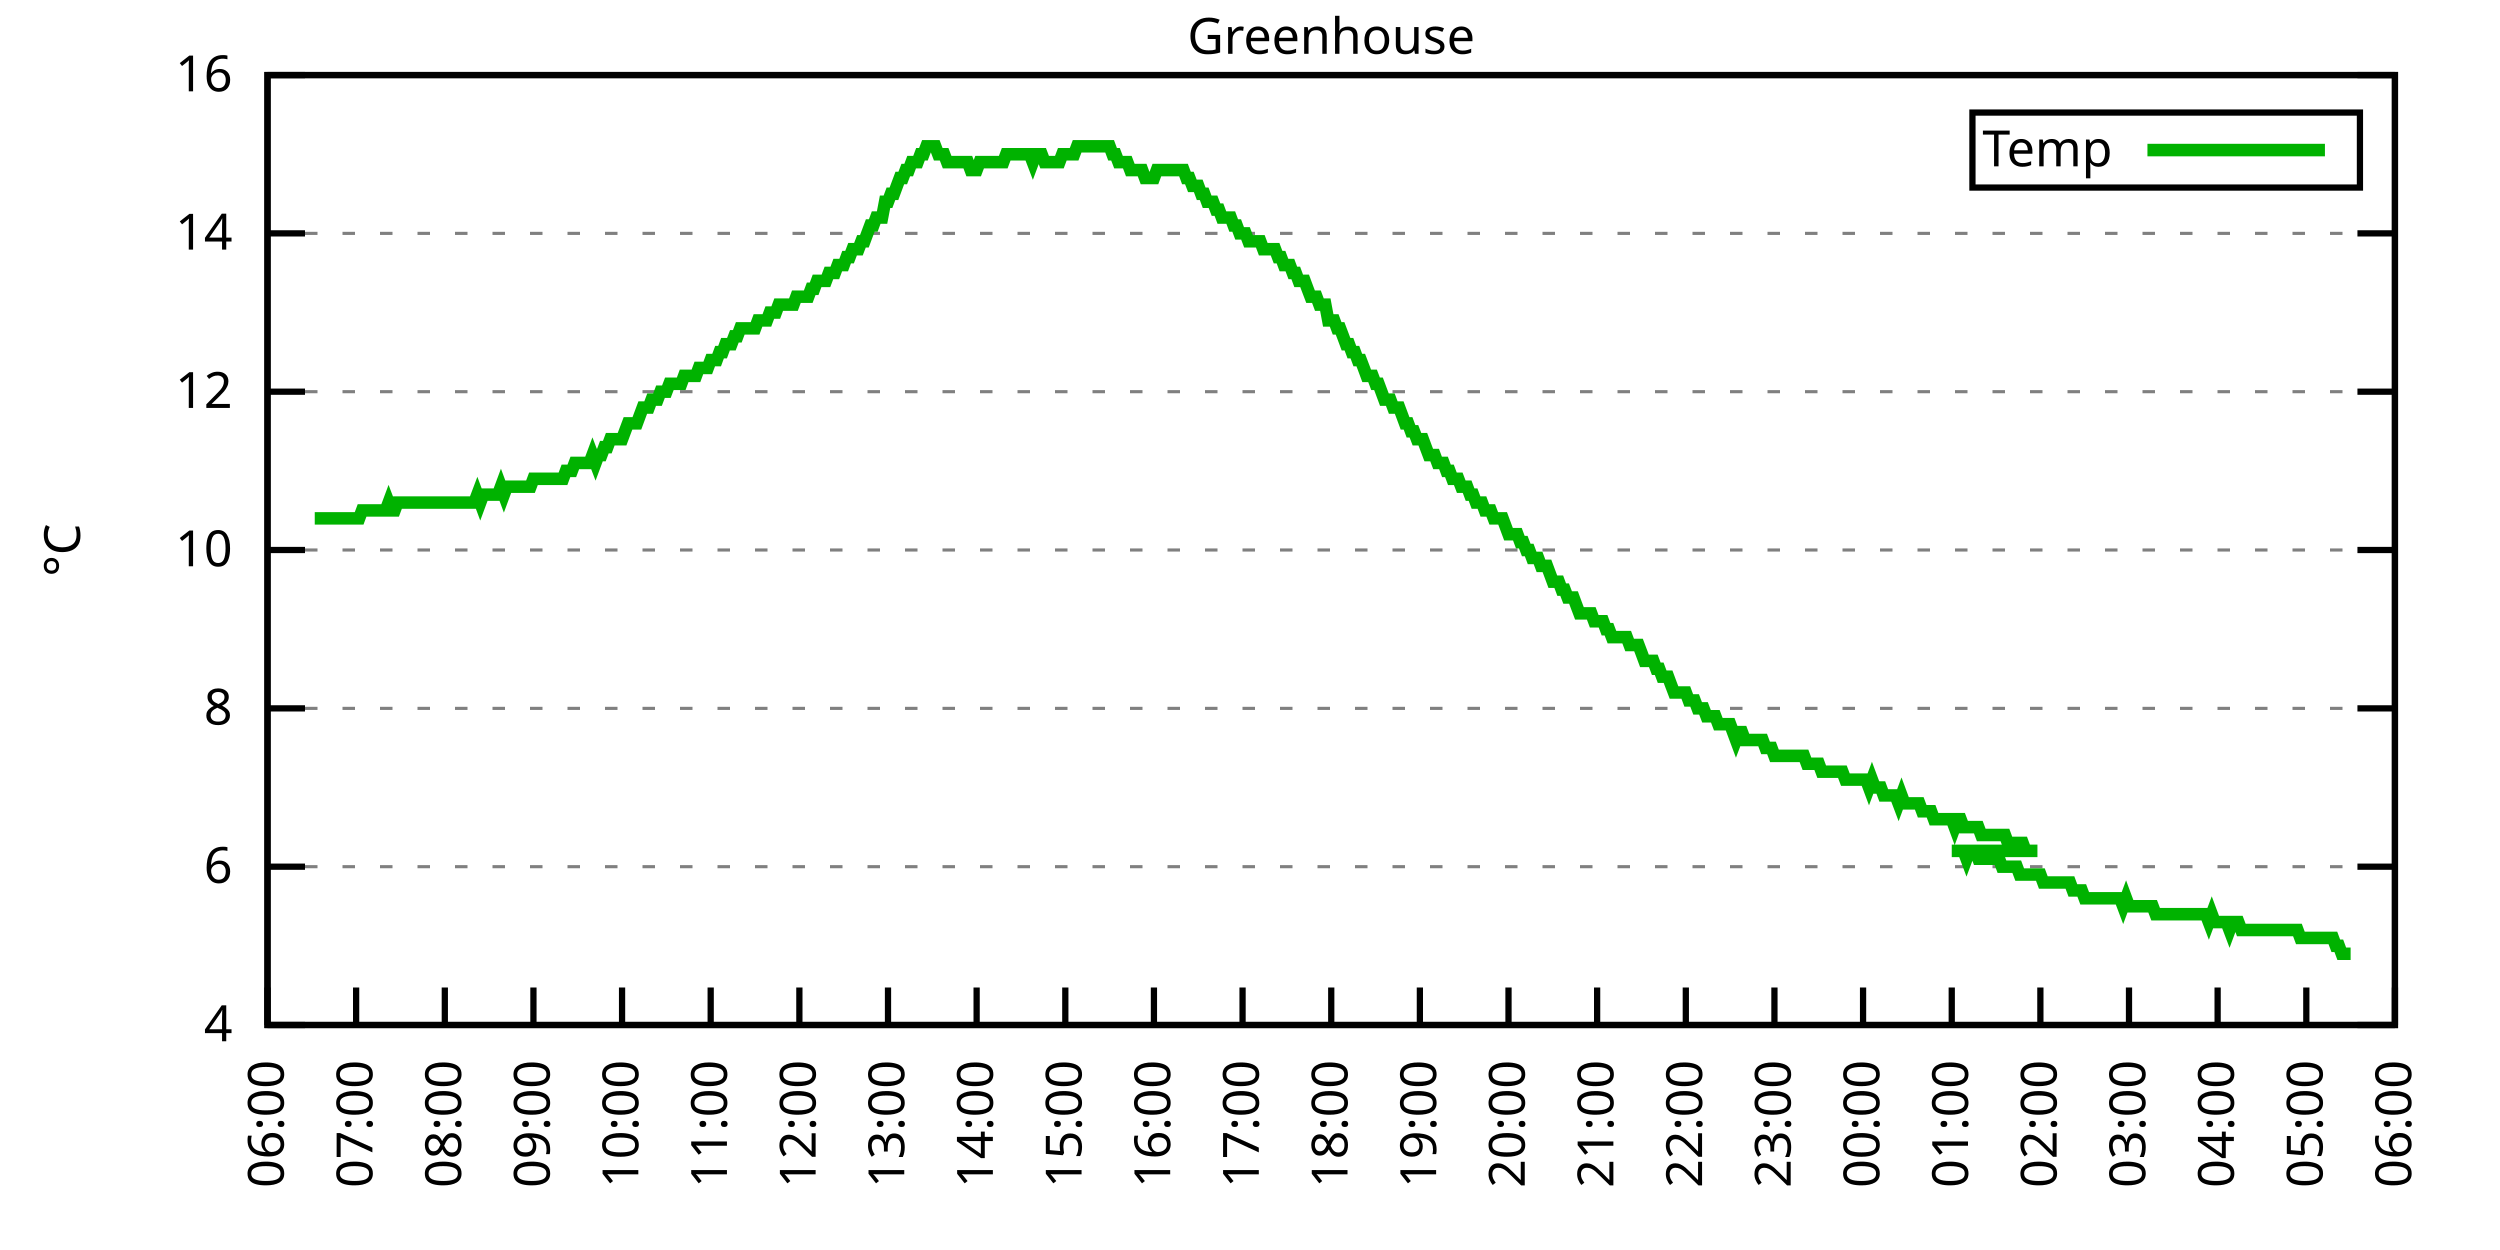
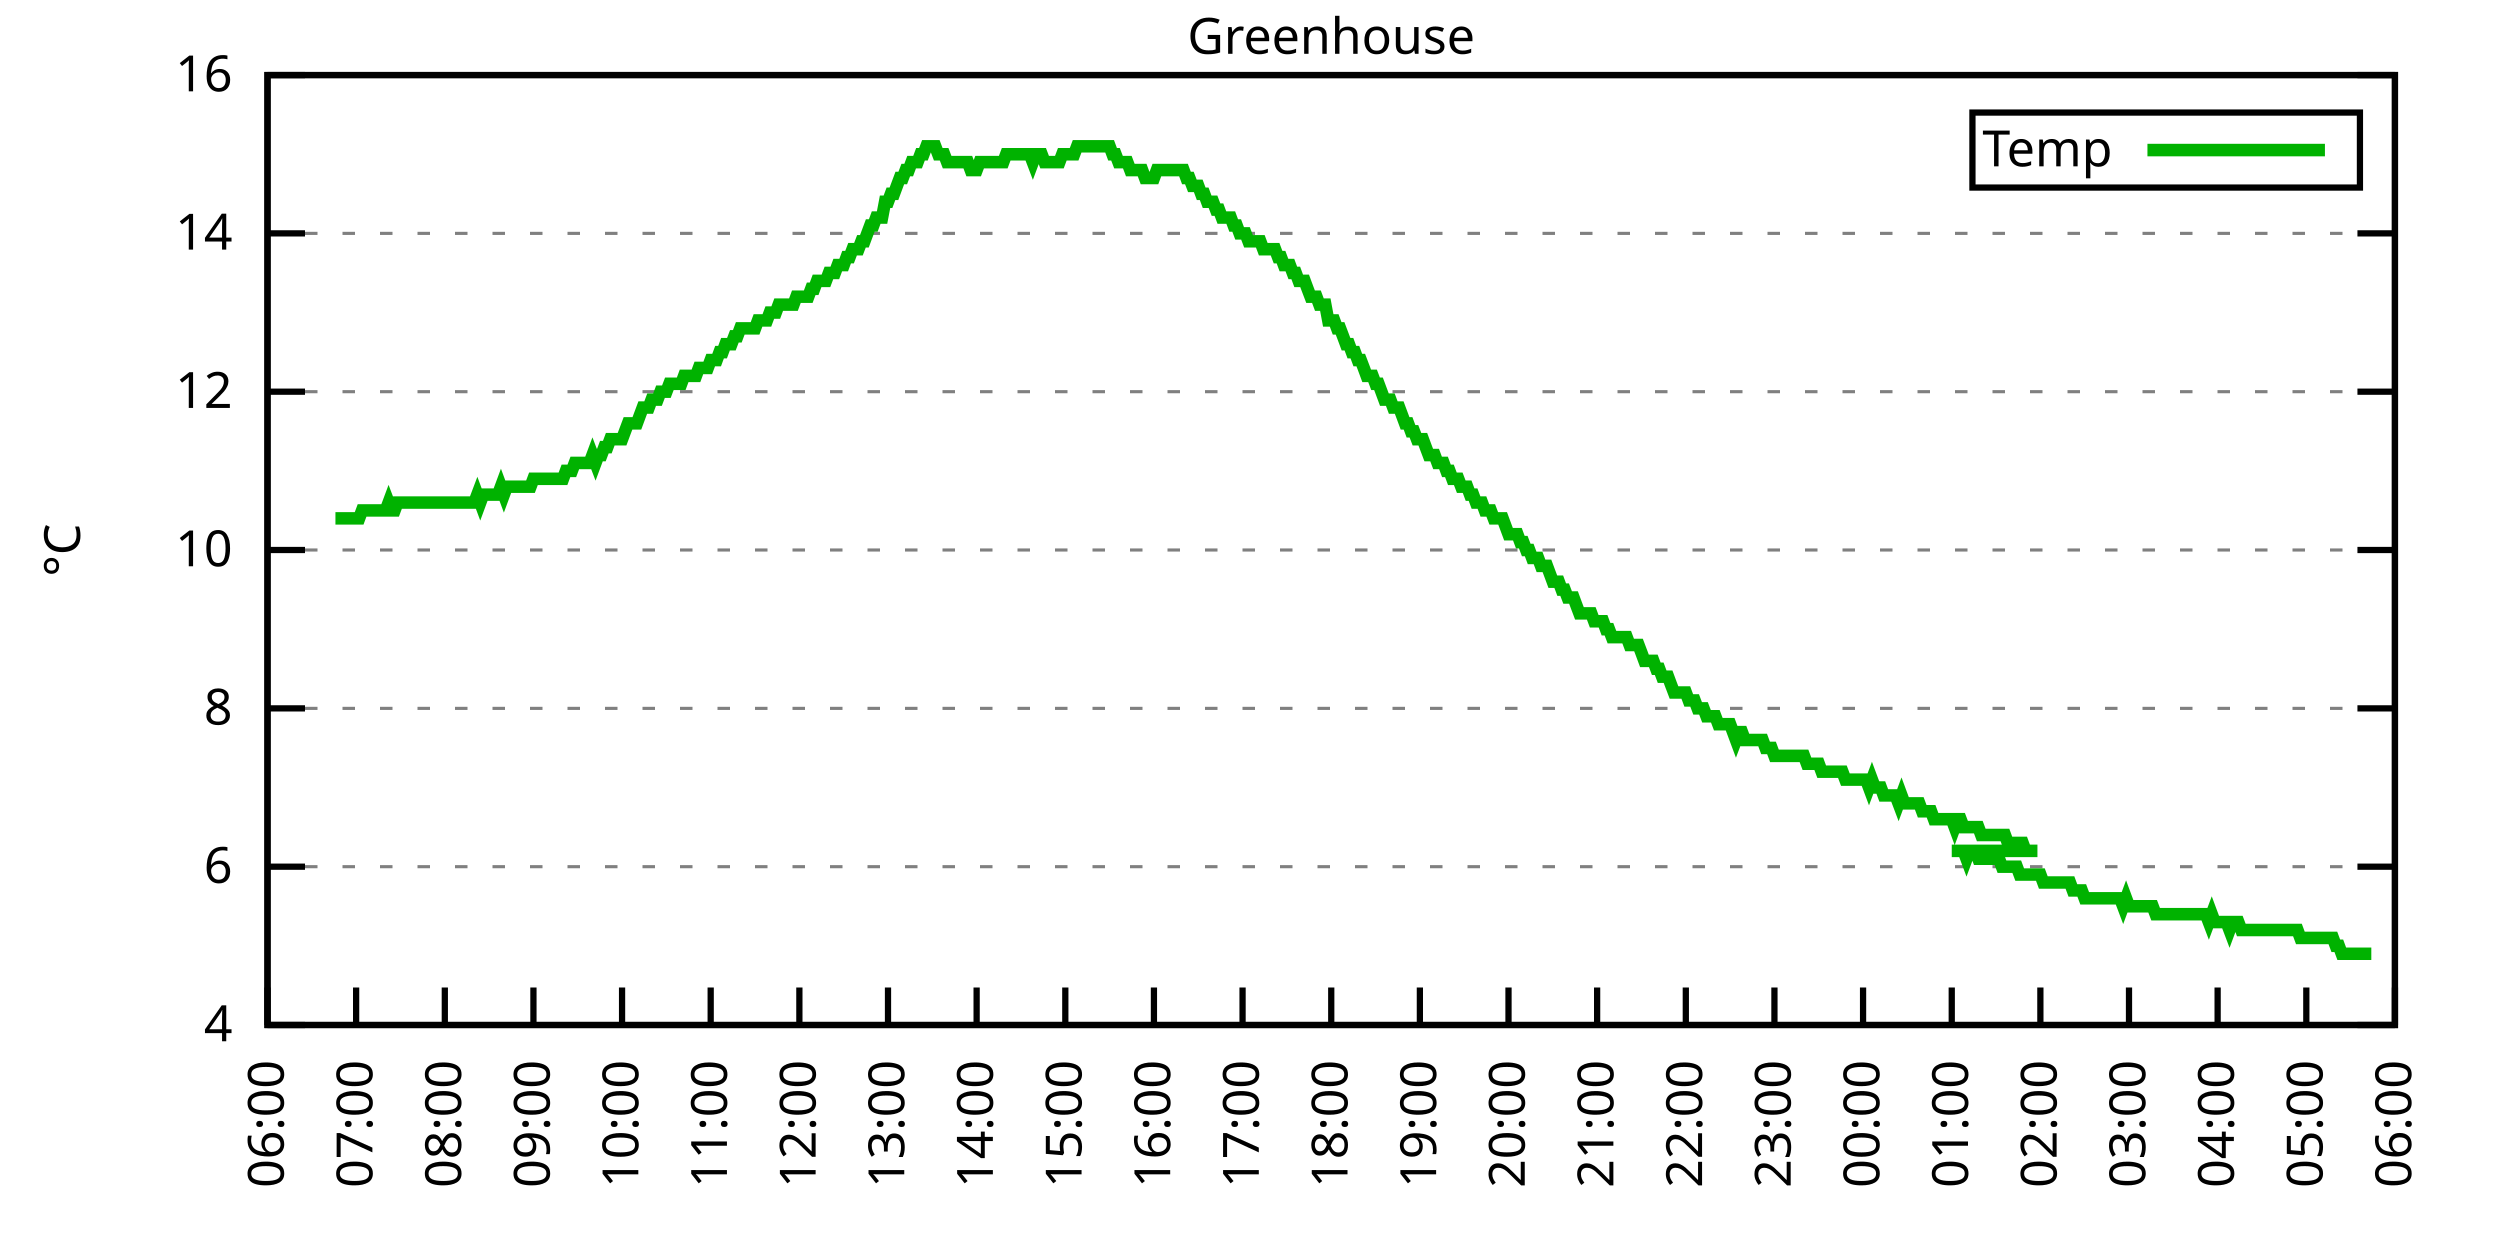
<svg xmlns="http://www.w3.org/2000/svg" xmlns:xlink="http://www.w3.org/1999/xlink" width="400" height="200" viewBox="0 0 400 200">
  <g id="gnuplot_canvas">
    <rect x="0" y="0" width="400" height="200" fill="none" />
    <defs>
      <circle id="gpDot" r="0.5" stroke-width="0.5" stroke="currentColor" />
      <path id="gpPt0" stroke-width="0.333" stroke="currentColor" d="M-1,0 h2 M0,-1 v2" />
      <path id="gpPt1" stroke-width="0.333" stroke="currentColor" d="M-1,-1 L1,1 M1,-1 L-1,1" />
      <path id="gpPt2" stroke-width="0.333" stroke="currentColor" d="M-1,0 L1,0 M0,-1 L0,1 M-1,-1 L1,1 M-1,1 L1,-1" />
      <rect id="gpPt3" stroke-width="0.333" stroke="currentColor" x="-1" y="-1" width="2" height="2" />
      <rect id="gpPt4" stroke-width="0.333" stroke="currentColor" fill="currentColor" x="-1" y="-1" width="2" height="2" />
      <circle id="gpPt5" stroke-width="0.333" stroke="currentColor" cx="0" cy="0" r="1" />
      <use xlink:href="#gpPt5" id="gpPt6" fill="currentColor" stroke="none" />
      <path id="gpPt7" stroke-width="0.333" stroke="currentColor" d="M0,-1.33 L-1.33,0.67 L1.33,0.67 z" />
      <use xlink:href="#gpPt7" id="gpPt8" fill="currentColor" stroke="none" />
      <use xlink:href="#gpPt7" id="gpPt9" stroke="currentColor" transform="rotate(180)" />
      <use xlink:href="#gpPt9" id="gpPt10" fill="currentColor" stroke="none" />
      <use xlink:href="#gpPt3" id="gpPt11" stroke="currentColor" transform="rotate(45)" />
      <use xlink:href="#gpPt11" id="gpPt12" fill="currentColor" stroke="none" />
      <path id="gpPt13" stroke-width="0.333" stroke="currentColor" d="M0,1.330 L1.265,0.411 L0.782,-1.067 L-0.782,-1.076 L-1.265,0.411 z" />
      <use xlink:href="#gpPt13" id="gpPt14" fill="currentColor" stroke="none" />
      <filter id="textbox" filterUnits="objectBoundingBox" x="0" y="0" height="1" width="1">
        <feFlood flood-color="white" flood-opacity="1" result="bgnd" />
        <feComposite in="SourceGraphic" in2="bgnd" operator="atop" />
      </filter>
      <filter id="greybox" filterUnits="objectBoundingBox" x="0" y="0" height="1" width="1">
        <feFlood flood-color="lightgrey" flood-opacity="1" result="grey" />
        <feComposite in="SourceGraphic" in2="grey" operator="atop" />
      </filter>
    </defs>
    <g fill="none" color="white" stroke="currentColor" stroke-width="1.00" stroke-linecap="butt" stroke-linejoin="miter">
</g>
    <g fill="none" color="black" stroke="currentColor" stroke-width="1.00" stroke-linecap="butt" stroke-linejoin="miter">
      <g stroke="none" shape-rendering="crispEdges">
        <polygon fill="rgb(255, 255, 255)" points="42.80,164.00 383.18,164.00 383.18,12.02 42.80,12.02 " />
      </g>
    </g>
    <g fill="none" color="black" stroke="currentColor" stroke-width="1.00" stroke-linecap="butt" stroke-linejoin="miter">
</g>
    <g fill="none" color="black" stroke="black" stroke-width="0.50" stroke-linecap="butt" stroke-linejoin="miter">
</g>
    <g fill="none" color="gray" stroke="currentColor" stroke-width="0.50" stroke-linecap="butt" stroke-linejoin="miter">
      <path stroke="gray" stroke-dasharray="2,4" class="gridline" d="M42.80,164.00 L383.19,164.00  " />
    </g>
    <g fill="none" color="gray" stroke="gray" stroke-width="1.00" stroke-linecap="butt" stroke-linejoin="miter">
</g>
    <g fill="none" color="black" stroke="currentColor" stroke-width="1.00" stroke-linecap="butt" stroke-linejoin="miter">
      <path stroke="black" d="M42.80,164.00 L48.80,164.00 M383.19,164.00 L377.19,164.00  " />
      <g transform="translate(37.20,166.60)" stroke="none" fill="black" font-family="Sans" font-size="8.00" text-anchor="end">
        <text>
          <tspan font-family="Sans"> 4</tspan>
        </text>
      </g>
    </g>
    <g fill="none" color="black" stroke="currentColor" stroke-width="1.00" stroke-linecap="butt" stroke-linejoin="miter">
</g>
    <g fill="none" color="black" stroke="black" stroke-width="0.50" stroke-linecap="butt" stroke-linejoin="miter">
</g>
    <g fill="none" color="gray" stroke="currentColor" stroke-width="0.50" stroke-linecap="butt" stroke-linejoin="miter">
      <path stroke="gray" stroke-dasharray="2,4" class="gridline" d="M42.80,138.67 L383.19,138.67  " />
    </g>
    <g fill="none" color="gray" stroke="gray" stroke-width="1.00" stroke-linecap="butt" stroke-linejoin="miter">
</g>
    <g fill="none" color="black" stroke="currentColor" stroke-width="1.00" stroke-linecap="butt" stroke-linejoin="miter">
      <path stroke="black" d="M42.80,138.67 L48.80,138.67 M383.19,138.67 L377.19,138.67  " />
      <g transform="translate(37.20,141.27)" stroke="none" fill="black" font-family="Sans" font-size="8.00" text-anchor="end">
        <text>
          <tspan font-family="Sans"> 6</tspan>
        </text>
      </g>
    </g>
    <g fill="none" color="black" stroke="currentColor" stroke-width="1.00" stroke-linecap="butt" stroke-linejoin="miter">
</g>
    <g fill="none" color="black" stroke="black" stroke-width="0.50" stroke-linecap="butt" stroke-linejoin="miter">
</g>
    <g fill="none" color="gray" stroke="currentColor" stroke-width="0.50" stroke-linecap="butt" stroke-linejoin="miter">
      <path stroke="gray" stroke-dasharray="2,4" class="gridline" d="M42.80,113.34 L383.19,113.34  " />
    </g>
    <g fill="none" color="gray" stroke="gray" stroke-width="1.00" stroke-linecap="butt" stroke-linejoin="miter">
</g>
    <g fill="none" color="black" stroke="currentColor" stroke-width="1.00" stroke-linecap="butt" stroke-linejoin="miter">
      <path stroke="black" d="M42.80,113.34 L48.80,113.34 M383.19,113.34 L377.19,113.34  " />
      <g transform="translate(37.20,115.94)" stroke="none" fill="black" font-family="Sans" font-size="8.00" text-anchor="end">
        <text>
          <tspan font-family="Sans"> 8</tspan>
        </text>
      </g>
    </g>
    <g fill="none" color="black" stroke="currentColor" stroke-width="1.00" stroke-linecap="butt" stroke-linejoin="miter">
</g>
    <g fill="none" color="black" stroke="black" stroke-width="0.50" stroke-linecap="butt" stroke-linejoin="miter">
</g>
    <g fill="none" color="gray" stroke="currentColor" stroke-width="0.50" stroke-linecap="butt" stroke-linejoin="miter">
      <path stroke="gray" stroke-dasharray="2,4" class="gridline" d="M42.80,88.00 L383.19,88.00  " />
    </g>
    <g fill="none" color="gray" stroke="gray" stroke-width="1.00" stroke-linecap="butt" stroke-linejoin="miter">
</g>
    <g fill="none" color="black" stroke="currentColor" stroke-width="1.00" stroke-linecap="butt" stroke-linejoin="miter">
      <path stroke="black" d="M42.80,88.00 L48.80,88.00 M383.19,88.00 L377.19,88.00  " />
      <g transform="translate(37.20,90.60)" stroke="none" fill="black" font-family="Sans" font-size="8.00" text-anchor="end">
        <text>
          <tspan font-family="Sans"> 10</tspan>
        </text>
      </g>
    </g>
    <g fill="none" color="black" stroke="currentColor" stroke-width="1.00" stroke-linecap="butt" stroke-linejoin="miter">
</g>
    <g fill="none" color="black" stroke="black" stroke-width="0.50" stroke-linecap="butt" stroke-linejoin="miter">
</g>
    <g fill="none" color="gray" stroke="currentColor" stroke-width="0.50" stroke-linecap="butt" stroke-linejoin="miter">
      <path stroke="gray" stroke-dasharray="2,4" class="gridline" d="M42.80,62.67 L383.19,62.67  " />
    </g>
    <g fill="none" color="gray" stroke="gray" stroke-width="1.00" stroke-linecap="butt" stroke-linejoin="miter">
</g>
    <g fill="none" color="black" stroke="currentColor" stroke-width="1.00" stroke-linecap="butt" stroke-linejoin="miter">
      <path stroke="black" d="M42.80,62.67 L48.80,62.67 M383.19,62.67 L377.19,62.67  " />
      <g transform="translate(37.20,65.27)" stroke="none" fill="black" font-family="Sans" font-size="8.00" text-anchor="end">
        <text>
          <tspan font-family="Sans"> 12</tspan>
        </text>
      </g>
    </g>
    <g fill="none" color="black" stroke="currentColor" stroke-width="1.00" stroke-linecap="butt" stroke-linejoin="miter">
</g>
    <g fill="none" color="black" stroke="black" stroke-width="0.50" stroke-linecap="butt" stroke-linejoin="miter">
</g>
    <g fill="none" color="gray" stroke="currentColor" stroke-width="0.50" stroke-linecap="butt" stroke-linejoin="miter">
      <path stroke="gray" stroke-dasharray="2,4" class="gridline" d="M42.80,37.34 L383.19,37.34  " />
    </g>
    <g fill="none" color="gray" stroke="gray" stroke-width="1.00" stroke-linecap="butt" stroke-linejoin="miter">
</g>
    <g fill="none" color="black" stroke="currentColor" stroke-width="1.00" stroke-linecap="butt" stroke-linejoin="miter">
      <path stroke="black" d="M42.80,37.34 L48.80,37.34 M383.19,37.34 L377.19,37.34  " />
      <g transform="translate(37.20,39.94)" stroke="none" fill="black" font-family="Sans" font-size="8.00" text-anchor="end">
        <text>
          <tspan font-family="Sans"> 14</tspan>
        </text>
      </g>
    </g>
    <g fill="none" color="black" stroke="currentColor" stroke-width="1.00" stroke-linecap="butt" stroke-linejoin="miter">
</g>
    <g fill="none" color="black" stroke="black" stroke-width="0.50" stroke-linecap="butt" stroke-linejoin="miter">
</g>
    <g fill="none" color="gray" stroke="currentColor" stroke-width="0.50" stroke-linecap="butt" stroke-linejoin="miter">
      <path stroke="gray" stroke-dasharray="2,4" class="gridline" d="M42.80,12.01 L383.19,12.01  " />
    </g>
    <g fill="none" color="gray" stroke="gray" stroke-width="1.00" stroke-linecap="butt" stroke-linejoin="miter">
</g>
    <g fill="none" color="black" stroke="currentColor" stroke-width="1.00" stroke-linecap="butt" stroke-linejoin="miter">
      <path stroke="black" d="M42.80,12.01 L48.80,12.01 M383.19,12.01 L377.19,12.01  " />
      <g transform="translate(37.20,14.61)" stroke="none" fill="black" font-family="Sans" font-size="8.00" text-anchor="end">
        <text>
          <tspan font-family="Sans"> 16</tspan>
        </text>
      </g>
    </g>
    <g fill="none" color="black" stroke="currentColor" stroke-width="1.00" stroke-linecap="butt" stroke-linejoin="miter">
      <path stroke="black" d="M42.80,164.00 L42.80,158.00  " />
      <g transform="translate(45.40,169.60) rotate(270.00)" stroke="none" fill="black" font-family="Sans" font-size="8.00" text-anchor="end">
        <text>
          <tspan font-family="Sans">06:00</tspan>
        </text>
      </g>
    </g>
    <g fill="none" color="black" stroke="currentColor" stroke-width="1.00" stroke-linecap="butt" stroke-linejoin="miter">
      <path stroke="black" d="M56.98,164.00 L56.98,158.00  " />
      <g transform="translate(59.58,169.60) rotate(270.00)" stroke="none" fill="black" font-family="Sans" font-size="8.00" text-anchor="end">
        <text>
          <tspan font-family="Sans">07:00</tspan>
        </text>
      </g>
    </g>
    <g fill="none" color="black" stroke="currentColor" stroke-width="1.00" stroke-linecap="butt" stroke-linejoin="miter">
      <path stroke="black" d="M71.17,164.00 L71.17,158.00  " />
      <g transform="translate(73.77,169.60) rotate(270.00)" stroke="none" fill="black" font-family="Sans" font-size="8.00" text-anchor="end">
        <text>
          <tspan font-family="Sans">08:00</tspan>
        </text>
      </g>
    </g>
    <g fill="none" color="black" stroke="currentColor" stroke-width="1.00" stroke-linecap="butt" stroke-linejoin="miter">
      <path stroke="black" d="M85.35,164.00 L85.35,158.00  " />
      <g transform="translate(87.95,169.60) rotate(270.00)" stroke="none" fill="black" font-family="Sans" font-size="8.00" text-anchor="end">
        <text>
          <tspan font-family="Sans">09:00</tspan>
        </text>
      </g>
    </g>
    <g fill="none" color="black" stroke="currentColor" stroke-width="1.00" stroke-linecap="butt" stroke-linejoin="miter">
      <path stroke="black" d="M99.53,164.00 L99.53,158.00  " />
      <g transform="translate(102.13,169.60) rotate(270.00)" stroke="none" fill="black" font-family="Sans" font-size="8.00" text-anchor="end">
        <text>
          <tspan font-family="Sans">10:00</tspan>
        </text>
      </g>
    </g>
    <g fill="none" color="black" stroke="currentColor" stroke-width="1.00" stroke-linecap="butt" stroke-linejoin="miter">
      <path stroke="black" d="M113.71,164.00 L113.71,158.00  " />
      <g transform="translate(116.31,169.60) rotate(270.00)" stroke="none" fill="black" font-family="Sans" font-size="8.00" text-anchor="end">
        <text>
          <tspan font-family="Sans">11:00</tspan>
        </text>
      </g>
    </g>
    <g fill="none" color="black" stroke="currentColor" stroke-width="1.00" stroke-linecap="butt" stroke-linejoin="miter">
      <path stroke="black" d="M127.90,164.00 L127.90,158.00  " />
      <g transform="translate(130.50,169.60) rotate(270.00)" stroke="none" fill="black" font-family="Sans" font-size="8.00" text-anchor="end">
        <text>
          <tspan font-family="Sans">12:00</tspan>
        </text>
      </g>
    </g>
    <g fill="none" color="black" stroke="currentColor" stroke-width="1.00" stroke-linecap="butt" stroke-linejoin="miter">
      <path stroke="black" d="M142.08,164.00 L142.08,158.00  " />
      <g transform="translate(144.68,169.60) rotate(270.00)" stroke="none" fill="black" font-family="Sans" font-size="8.00" text-anchor="end">
        <text>
          <tspan font-family="Sans">13:00</tspan>
        </text>
      </g>
    </g>
    <g fill="none" color="black" stroke="currentColor" stroke-width="1.00" stroke-linecap="butt" stroke-linejoin="miter">
      <path stroke="black" d="M156.26,164.00 L156.26,158.00  " />
      <g transform="translate(158.86,169.60) rotate(270.00)" stroke="none" fill="black" font-family="Sans" font-size="8.00" text-anchor="end">
        <text>
          <tspan font-family="Sans">14:00</tspan>
        </text>
      </g>
    </g>
    <g fill="none" color="black" stroke="currentColor" stroke-width="1.00" stroke-linecap="butt" stroke-linejoin="miter">
      <path stroke="black" d="M170.45,164.00 L170.45,158.00  " />
      <g transform="translate(173.05,169.60) rotate(270.00)" stroke="none" fill="black" font-family="Sans" font-size="8.00" text-anchor="end">
        <text>
          <tspan font-family="Sans">15:00</tspan>
        </text>
      </g>
    </g>
    <g fill="none" color="black" stroke="currentColor" stroke-width="1.00" stroke-linecap="butt" stroke-linejoin="miter">
      <path stroke="black" d="M184.63,164.00 L184.63,158.00  " />
      <g transform="translate(187.23,169.60) rotate(270.00)" stroke="none" fill="black" font-family="Sans" font-size="8.00" text-anchor="end">
        <text>
          <tspan font-family="Sans">16:00</tspan>
        </text>
      </g>
    </g>
    <g fill="none" color="black" stroke="currentColor" stroke-width="1.00" stroke-linecap="butt" stroke-linejoin="miter">
      <path stroke="black" d="M198.81,164.00 L198.81,158.00  " />
      <g transform="translate(201.41,169.60) rotate(270.00)" stroke="none" fill="black" font-family="Sans" font-size="8.00" text-anchor="end">
        <text>
          <tspan font-family="Sans">17:00</tspan>
        </text>
      </g>
    </g>
    <g fill="none" color="black" stroke="currentColor" stroke-width="1.00" stroke-linecap="butt" stroke-linejoin="miter">
      <path stroke="black" d="M213.00,164.00 L213.00,158.00  " />
      <g transform="translate(215.60,169.60) rotate(270.00)" stroke="none" fill="black" font-family="Sans" font-size="8.00" text-anchor="end">
        <text>
          <tspan font-family="Sans">18:00</tspan>
        </text>
      </g>
    </g>
    <g fill="none" color="black" stroke="currentColor" stroke-width="1.00" stroke-linecap="butt" stroke-linejoin="miter">
      <path stroke="black" d="M227.18,164.00 L227.18,158.00  " />
      <g transform="translate(229.78,169.60) rotate(270.00)" stroke="none" fill="black" font-family="Sans" font-size="8.00" text-anchor="end">
        <text>
          <tspan font-family="Sans">19:00</tspan>
        </text>
      </g>
    </g>
    <g fill="none" color="black" stroke="currentColor" stroke-width="1.00" stroke-linecap="butt" stroke-linejoin="miter">
      <path stroke="black" d="M241.36,164.00 L241.36,158.00  " />
      <g transform="translate(243.96,169.60) rotate(270.00)" stroke="none" fill="black" font-family="Sans" font-size="8.00" text-anchor="end">
        <text>
          <tspan font-family="Sans">20:00</tspan>
        </text>
      </g>
    </g>
    <g fill="none" color="black" stroke="currentColor" stroke-width="1.00" stroke-linecap="butt" stroke-linejoin="miter">
      <path stroke="black" d="M255.54,164.00 L255.54,158.00  " />
      <g transform="translate(258.14,169.60) rotate(270.00)" stroke="none" fill="black" font-family="Sans" font-size="8.00" text-anchor="end">
        <text>
          <tspan font-family="Sans">21:00</tspan>
        </text>
      </g>
    </g>
    <g fill="none" color="black" stroke="currentColor" stroke-width="1.00" stroke-linecap="butt" stroke-linejoin="miter">
      <path stroke="black" d="M269.73,164.00 L269.73,158.00  " />
      <g transform="translate(272.33,169.60) rotate(270.00)" stroke="none" fill="black" font-family="Sans" font-size="8.00" text-anchor="end">
        <text>
          <tspan font-family="Sans">22:00</tspan>
        </text>
      </g>
    </g>
    <g fill="none" color="black" stroke="currentColor" stroke-width="1.00" stroke-linecap="butt" stroke-linejoin="miter">
      <path stroke="black" d="M283.91,164.00 L283.91,158.00  " />
      <g transform="translate(286.51,169.60) rotate(270.00)" stroke="none" fill="black" font-family="Sans" font-size="8.00" text-anchor="end">
        <text>
          <tspan font-family="Sans">23:00</tspan>
        </text>
      </g>
    </g>
    <g fill="none" color="black" stroke="currentColor" stroke-width="1.00" stroke-linecap="butt" stroke-linejoin="miter">
      <path stroke="black" d="M298.09,164.00 L298.09,158.00  " />
      <g transform="translate(300.69,169.60) rotate(270.00)" stroke="none" fill="black" font-family="Sans" font-size="8.00" text-anchor="end">
        <text>
          <tspan font-family="Sans">00:00</tspan>
        </text>
      </g>
    </g>
    <g fill="none" color="black" stroke="currentColor" stroke-width="1.00" stroke-linecap="butt" stroke-linejoin="miter">
      <path stroke="black" d="M312.28,164.00 L312.28,158.00  " />
      <g transform="translate(314.88,169.60) rotate(270.00)" stroke="none" fill="black" font-family="Sans" font-size="8.00" text-anchor="end">
        <text>
          <tspan font-family="Sans">01:00</tspan>
        </text>
      </g>
    </g>
    <g fill="none" color="black" stroke="currentColor" stroke-width="1.00" stroke-linecap="butt" stroke-linejoin="miter">
      <path stroke="black" d="M326.46,164.00 L326.46,158.00  " />
      <g transform="translate(329.06,169.60) rotate(270.00)" stroke="none" fill="black" font-family="Sans" font-size="8.00" text-anchor="end">
        <text>
          <tspan font-family="Sans">02:00</tspan>
        </text>
      </g>
    </g>
    <g fill="none" color="black" stroke="currentColor" stroke-width="1.00" stroke-linecap="butt" stroke-linejoin="miter">
      <path stroke="black" d="M340.64,164.00 L340.64,158.00  " />
      <g transform="translate(343.24,169.60) rotate(270.00)" stroke="none" fill="black" font-family="Sans" font-size="8.00" text-anchor="end">
        <text>
          <tspan font-family="Sans">03:00</tspan>
        </text>
      </g>
    </g>
    <g fill="none" color="black" stroke="currentColor" stroke-width="1.00" stroke-linecap="butt" stroke-linejoin="miter">
      <path stroke="black" d="M354.82,164.00 L354.82,158.00  " />
      <g transform="translate(357.42,169.60) rotate(270.00)" stroke="none" fill="black" font-family="Sans" font-size="8.00" text-anchor="end">
        <text>
          <tspan font-family="Sans">04:00</tspan>
        </text>
      </g>
    </g>
    <g fill="none" color="black" stroke="currentColor" stroke-width="1.00" stroke-linecap="butt" stroke-linejoin="miter">
      <path stroke="black" d="M369.01,164.00 L369.01,158.00  " />
      <g transform="translate(371.61,169.60) rotate(270.00)" stroke="none" fill="black" font-family="Sans" font-size="8.00" text-anchor="end">
        <text>
          <tspan font-family="Sans">05:00</tspan>
        </text>
      </g>
    </g>
    <g fill="none" color="black" stroke="currentColor" stroke-width="1.00" stroke-linecap="butt" stroke-linejoin="miter">
      <path stroke="black" d="M383.19,164.00 L383.19,158.00  " />
      <g transform="translate(385.79,169.60) rotate(270.00)" stroke="none" fill="black" font-family="Sans" font-size="8.00" text-anchor="end">
        <text>
          <tspan font-family="Sans">06:00</tspan>
        </text>
      </g>
    </g>
    <g fill="none" color="black" stroke="currentColor" stroke-width="1.00" stroke-linecap="butt" stroke-linejoin="miter">
</g>
    <g fill="none" color="black" stroke="currentColor" stroke-width="1.00" stroke-linecap="butt" stroke-linejoin="miter">
      <path stroke="black" d="M42.80,12.01 L42.80,164.00 L383.19,164.00 L383.19,12.01 L42.80,12.01 Z  " />
    </g>
    <g fill="none" color="black" stroke="currentColor" stroke-width="1.00" stroke-linecap="butt" stroke-linejoin="miter">
</g>
    <g fill="none" color="black" stroke="currentColor" stroke-width="1.00" stroke-linecap="butt" stroke-linejoin="miter">
      <path stroke="black" d="M315.59,30.01 L315.59,18.01 L377.59,18.01 L377.59,30.01 L315.59,30.01 Z  " />
    </g>
    <g id="Greenhouse_plot_1">
      <g fill="none" color="white" stroke="black" stroke-width="2.00" stroke-linecap="butt" stroke-linejoin="miter">
</g>
      <g fill="none" color="black" stroke="currentColor" stroke-width="2.00" stroke-linecap="butt" stroke-linejoin="miter">
        <g transform="translate(337.99,26.61)" stroke="none" fill="black" font-family="Sans" font-size="8.00" text-anchor="end">
          <text>
            <tspan font-family="Sans">Temp</tspan>
          </text>
        </g>
      </g>
      <g fill="none" color="black" stroke="currentColor" stroke-width="2.00" stroke-linecap="butt" stroke-linejoin="miter">
-         <path stroke="rgb(  0, 178,   0)" d="M343.59,24.01 L371.99,24.01 M50.36,82.94 L50.84,82.94 L51.31,82.94 L51.78,82.94 L52.26,82.94 L52.73,82.94   L53.20,82.94 L53.67,82.94 L54.15,82.94 L54.62,82.94 L55.09,82.94 L55.56,82.94 L56.04,82.94 L56.51,82.94   L56.98,82.94 L57.46,82.94 L57.93,81.67 L58.40,81.67 L58.87,81.67 L59.35,81.67 L59.82,81.67 L60.29,81.67   L60.77,81.67 L61.24,81.67 L61.71,81.67 L62.18,80.41 L62.66,81.67 L63.13,81.67 L63.60,80.41 L64.07,80.41   L64.55,80.41 L65.02,80.41 L65.49,80.41 L65.97,80.41 L66.44,80.41 L66.91,80.41 L67.38,80.41 L67.86,80.41   L68.33,80.41 L68.80,80.41 L69.27,80.41 L69.75,80.41 L70.22,80.41 L70.69,80.41 L71.17,80.41 L71.64,80.41   L72.11,80.41 L72.58,80.41 L73.06,80.41 L73.53,80.41 L74.00,80.41 L74.48,80.41 L74.95,80.41 L75.42,80.41   L75.89,80.41 L76.37,79.14 L76.84,80.41 L77.31,79.14 L77.78,79.14 L78.26,79.14 L78.73,79.14 L79.20,79.14   L79.68,79.14 L80.15,77.87 L80.62,79.14 L81.09,77.87 L81.57,77.87 L82.04,77.87 L82.51,77.87 L82.98,77.87   L83.46,77.87 L83.93,77.87 L84.40,77.87 L84.88,77.87 L85.35,76.61 L85.82,76.61 L86.29,76.61 L86.77,76.61   L87.24,76.61 L87.71,76.61 L88.19,76.61 L88.66,76.61 L89.13,76.61 L89.60,76.61 L90.08,76.61 L90.55,75.34   L91.02,75.34 L91.49,75.34 L91.97,74.07 L92.44,74.07 L92.91,74.07 L93.39,74.07 L93.86,74.07 L94.33,74.07   L94.80,72.81 L95.28,74.07 L95.75,72.81 L96.22,72.81 L96.70,71.54 L97.17,71.54 L97.64,70.27 L98.11,70.27   L98.59,70.27 L99.06,70.27 L99.53,70.27 L100.00,69.01 L100.48,67.74 L100.95,67.74 L101.42,67.74 L101.90,67.74   L102.37,66.47 L102.84,65.21 L103.31,65.21 L103.79,65.21 L104.26,63.94 L104.73,63.94 L105.20,63.94 L105.68,62.67   L106.15,62.67 L106.62,62.67 L107.10,61.41 L107.57,61.41 L108.04,61.41 L108.51,61.41 L108.99,61.41 L109.46,60.14   L109.93,60.14 L110.41,60.14 L110.88,60.14 L111.35,60.14 L111.82,58.87 L112.30,58.87 L112.77,58.87 L113.24,58.87   L113.71,57.61 L114.19,57.61 L114.66,57.61 L115.13,56.34 L115.61,56.34 L116.08,55.07 L116.55,55.07 L117.02,55.07   L117.50,53.81 L117.97,53.81 L118.44,52.54 L118.91,52.54 L119.39,52.54 L119.86,52.54 L120.33,52.54 L120.81,52.54   L121.28,51.27 L121.75,51.27 L122.22,51.27 L122.70,51.27 L123.17,50.01 L123.64,50.01 L124.12,50.01 L124.59,48.74   L125.06,48.74 L125.53,48.74 L126.01,48.74 L126.48,48.74 L126.95,48.74 L127.42,47.47 L127.90,47.47 L128.37,47.47   L128.84,47.47 L129.32,47.47 L129.79,46.21 L130.26,46.21 L130.73,44.94 L131.21,44.94 L131.68,44.94 L132.15,44.94   L132.63,43.67 L133.10,43.67 L133.57,43.67 L134.04,42.41 L134.52,42.41 L134.99,42.41 L135.46,41.14 L135.93,41.14   L136.41,39.87 L136.88,39.87 L137.35,39.87 L137.83,38.61 L138.30,38.61 L138.77,37.34 L139.24,36.08 L139.72,36.08   L140.19,34.81 L140.66,34.81 L141.13,34.81 L141.61,32.28 L142.08,32.28 L142.55,31.01 L143.03,31.01 L143.50,29.74   L143.97,28.48 L144.44,28.48 L144.92,27.21 L145.39,27.21 L145.86,25.94 L146.34,25.94 L146.81,25.94 L147.28,24.68   L147.75,24.68 L148.23,23.41 L148.70,23.41 L149.17,23.41 L149.64,23.41 L150.12,24.68 L150.59,24.68 L151.06,24.68   L151.54,25.94 L152.01,25.94 L152.48,25.94 L152.95,25.94 L153.43,25.94 L153.90,25.94 L154.37,25.94 L154.85,25.94   L155.32,27.21 L155.79,27.21 L156.26,27.21 L156.74,25.94 L157.21,25.94 L157.68,25.94 L158.15,25.94 L158.63,25.94   L159.10,25.94 L159.57,25.94 L160.05,25.94 L160.52,25.94 L160.99,24.68 L161.46,24.68 L161.94,24.68 L162.41,24.68   L162.88,24.68 L163.35,24.68 L163.83,24.68 L164.30,24.68 L164.77,24.68 L165.25,25.94 L165.72,24.68 L166.19,24.68   L166.66,24.68 L167.14,25.94 L167.61,25.94 L168.08,25.94 L168.56,25.94 L169.03,25.94 L169.50,25.94 L169.97,24.68   L170.45,24.68 L170.92,24.68 L171.39,24.68 L171.86,24.68 L172.34,23.41 L172.81,23.41 L173.28,23.41 L173.76,23.41   L174.23,23.41 L174.70,23.41 L175.17,23.41 L175.65,23.41 L176.12,23.41 L176.59,23.41 L177.06,23.41 L177.54,23.41   L178.01,24.68 L178.48,24.68 L178.96,25.94 L179.43,25.94 L179.90,25.94 L180.37,25.94 L180.85,27.21 L181.32,27.21   L181.79,27.21 L182.27,27.21 L182.74,27.21 L183.21,28.48 L183.68,28.48 L184.16,28.48 L184.63,28.48 L185.10,27.21   L185.57,27.21 L186.05,27.21 L186.52,27.21 L186.99,27.21 L187.47,27.21 L187.94,27.21 L188.41,27.21 L188.88,27.21   L189.36,27.21 L189.83,28.48 L190.30,28.48 L190.78,29.74 L191.25,29.74 L191.72,29.74 L192.19,31.01 L192.67,31.01   L193.14,32.28 L193.61,32.28 L194.08,32.28 L194.56,33.54 L195.03,33.54 L195.50,34.81 L195.98,34.81 L196.45,34.81   L196.92,34.81 L197.39,36.08 L197.87,36.08 L198.34,37.34 L198.81,37.34 L199.28,37.34 L199.76,38.61 L200.23,38.61   L200.70,38.61 L201.18,38.61 L201.65,38.61 L202.12,39.87 L202.59,39.87 L203.07,39.87 L203.54,39.87 L204.01,39.87   L204.49,41.14 L204.96,41.14 L205.43,42.41 L205.90,42.41 L206.38,42.41 L206.85,43.67 L207.32,43.67 L207.79,44.94   L208.27,44.94 L208.74,44.94 L209.21,46.21 L209.69,47.47 L210.16,47.47 L210.63,47.47 L211.10,48.74 L211.58,48.74   L212.05,48.74 L212.52,51.27 L213.00,51.27 L213.47,51.27 L213.94,52.54 L214.41,52.54 L214.89,53.81 L215.36,55.07   L215.83,55.07 L216.30,56.34 L216.78,56.34 L217.25,57.61 L217.72,57.61 L218.20,58.87 L218.67,60.14 L219.14,60.14   L219.61,60.14 L220.09,61.41 L220.56,61.41 L221.03,62.67 L221.50,63.94 L221.98,63.94 L222.45,63.94 L222.92,65.21   L223.40,65.21 L223.87,65.21 L224.34,66.47 L224.81,67.74 L225.29,67.74 L225.76,69.01 L226.23,69.01 L226.71,70.27   L227.18,70.27 L227.65,70.27 L228.12,71.54 L228.60,72.81 L229.07,72.81 L229.54,72.81 L230.01,74.07 L230.49,74.07   L230.96,74.07 L231.43,75.34 L231.91,75.34 L232.38,76.61 L232.85,76.61 L233.32,76.61 L233.80,77.87 L234.27,77.87   L234.74,77.87 L235.21,79.14 L235.69,79.14 L236.16,80.41 L236.63,80.41 L237.11,80.41 L237.58,81.67 L238.05,81.67   L238.52,81.67 L239.00,82.94 L239.47,82.94 L239.94,82.94 L240.42,82.94 L240.89,84.21 L241.36,85.47 L241.83,85.47   L242.31,85.47 L242.78,85.47 L243.25,86.74 L243.72,86.74 L244.20,88.00 L244.67,88.00 L245.14,89.27 L245.62,89.27   L246.09,89.27 L246.56,90.54 L247.03,90.54 L247.51,90.54 L247.98,91.80 L248.45,93.07 L248.93,93.07 L249.40,93.07   L249.87,94.34 L250.34,94.34 L250.82,95.60 L251.29,95.60 L251.76,95.60 L252.23,96.87 L252.71,98.14 L253.18,98.14   L253.65,98.14 L254.13,98.14 L254.60,98.14 L255.07,99.40 L255.54,99.40 L256.02,99.40 L256.49,99.40 L256.96,100.67   L257.43,100.67 L257.91,101.94 L258.38,101.94 L258.85,101.94 L259.33,101.94 L259.80,101.94 L260.27,101.94 L260.74,103.20   L261.22,103.20 L261.69,103.20 L262.16,103.20 L262.64,104.47 L263.11,105.74 L263.58,105.74 L264.05,105.74 L264.53,105.74   L265.00,107.00 L265.47,107.00 L265.94,108.27 L266.42,108.27 L266.89,108.27 L267.36,109.54 L267.84,110.80 L268.31,110.80   L268.78,110.80 L269.25,110.80 L269.73,110.80 L270.20,112.07 L270.67,112.07 L271.14,112.07 L271.62,113.34 L272.09,113.34   L272.56,113.34 L273.04,114.60 L273.51,114.60 L273.98,114.60 L274.45,114.60 L274.93,115.87 L275.40,115.87 L275.87,115.87   L276.35,115.87 L276.82,115.87 L277.29,117.14 L277.76,118.40 L278.24,117.14 L278.71,117.14 L279.18,118.40 L279.65,118.40   L280.13,118.40 L280.60,118.40 L281.07,118.40 L281.55,118.40 L282.02,118.40 L282.49,119.67 L282.96,119.67 L283.44,119.67   L283.91,120.94 L284.38,120.94 L284.86,120.94 L285.33,120.94 L285.80,120.94 L286.27,120.94 L286.75,120.94 L287.22,120.94   L287.69,120.94 L288.16,120.94 L288.64,120.94 L289.11,122.20 L289.58,122.20 L290.06,122.20 L290.53,122.20 L291.00,122.20   L291.47,123.47 L291.95,123.47 L292.42,123.47 L292.89,123.47 L293.36,123.47 L293.84,123.47 L294.31,123.47 L294.78,123.47   L295.26,124.74 L295.73,124.74 L296.20,124.74 L296.67,124.74 L297.15,124.74 L297.62,124.74 L298.09,124.74 L298.57,124.74   L299.04,126.00 L299.51,124.74 L299.98,126.00 L300.46,126.00 L300.93,126.00 L301.40,127.27 L301.87,127.27 L302.35,127.27   L302.82,127.27 L303.29,127.27 L303.77,128.54 L304.24,127.27 L304.71,128.54 L305.18,128.54 L305.66,128.54 L306.13,128.54   L306.60,128.54 L307.08,128.54 L307.55,129.80 L308.02,129.80 L308.49,129.80 L308.97,129.80 L309.44,131.07 L309.91,131.07   L310.38,131.07 L310.86,131.07 L311.33,131.07 L311.80,131.07 L312.28,131.07 L312.75,132.34 L313.22,131.07 L313.69,131.07   L314.17,132.34 L314.64,132.34 L315.11,132.34 L315.58,132.34 L316.06,132.34 L316.53,132.34 L317.00,133.60 L317.48,133.60   L317.95,133.60 L318.42,133.60 L318.89,133.60 L319.37,133.60 L319.84,133.60 L320.31,133.60 L320.79,133.60 L321.26,134.87   L321.73,134.87 L322.20,134.87 L322.68,134.87 L323.15,134.87 L323.62,134.87 L324.09,136.14 L324.57,136.14 L325.04,136.14   L325.51,136.14 L325.99,136.14 L312.28,136.14 L312.75,136.14 L313.22,136.14 L313.69,136.14 L314.17,136.14 L314.64,137.40   L315.11,136.14 L315.58,136.14 L316.06,136.14 L316.53,137.40 L317.00,137.40 L317.48,137.40 L317.95,137.40 L318.42,137.40   L318.89,137.40 L319.37,137.40 L319.84,137.40 L320.31,138.67 L320.79,138.67 L321.26,138.67 L321.73,138.67 L322.20,138.67   L322.68,138.67 L323.15,139.93 L323.62,139.93 L324.09,139.93 L324.57,139.93 L325.04,139.93 L325.51,139.93 L325.99,139.93   L326.46,139.93 L326.93,141.20 L327.40,141.20 L327.88,141.20 L328.35,141.20 L328.82,141.20 L329.29,141.20 L329.77,141.20   L330.24,141.20 L330.71,141.20 L331.19,141.20 L331.66,142.47 L332.13,142.47 L332.60,142.47 L333.08,142.47 L333.55,143.73   L334.02,143.73 L334.50,143.73 L334.97,143.73 L335.44,143.73 L335.91,143.73 L336.39,143.73 L336.86,143.73 L337.33,143.73   L337.80,143.73 L338.28,143.73 L338.75,143.73 L339.22,143.73 L339.70,145.00 L340.17,143.73 L340.64,145.00 L341.11,145.00   L341.59,145.00 L342.06,145.00 L342.53,145.00 L343.01,145.00 L343.48,145.00 L343.95,145.00 L344.42,145.00 L344.90,146.27   L345.37,146.27 L345.84,146.27 L346.31,146.27 L346.79,146.27 L347.26,146.27 L347.73,146.27 L348.21,146.27 L348.68,146.27   L349.15,146.27 L349.62,146.27 L350.10,146.27 L350.57,146.27 L351.04,146.27 L351.51,146.27 L351.99,146.27 L352.46,146.27   L352.93,146.27 L353.41,147.53 L353.88,146.27 L354.35,147.53 L354.82,147.53 L355.30,147.53 L355.77,147.53 L356.24,147.53   L356.72,148.80 L357.19,147.53 L357.66,147.53 L358.13,147.53 L358.61,148.80 L359.08,148.80 L359.55,148.80 L360.02,148.80   L360.50,148.80 L360.97,148.80 L361.44,148.80 L361.92,148.80 L362.39,148.80 L362.86,148.80 L363.33,148.80 L363.81,148.80   L364.28,148.80 L364.75,148.80 L365.22,148.80 L365.70,148.80 L366.17,148.80 L366.64,148.80 L367.12,148.80 L367.59,148.80   L368.06,150.07 L368.53,150.07 L369.01,150.07 L369.48,150.07 L369.95,150.07 L370.43,150.07 L370.90,150.07 L371.37,150.07   L371.84,150.07 L372.32,150.07 L372.79,150.07 L373.26,150.07 L373.73,151.33 L374.21,151.33 L374.68,152.60 L375.15,152.60   L375.63,152.60 L376.10,152.60  " />
+         <path stroke="rgb(  0, 178,   0)" d="M343.59,24.01 L371.99,24.01 M53.67,82.94 L54.15,82.94 L54.62,82.94 L55.09,82.94 L55.56,82.94 L56.04,82.94   L56.51,82.94 L56.98,82.94 L57.46,82.94 L57.93,81.67 L58.40,81.67 L58.87,81.67 L59.35,81.67 L59.82,81.67   L60.29,81.67 L60.77,81.67 L61.24,81.67 L61.71,81.67 L62.18,80.41 L62.66,81.67 L63.13,81.67 L63.60,80.41   L64.07,80.41 L64.55,80.41 L65.02,80.41 L65.49,80.41 L65.97,80.41 L66.44,80.41 L66.91,80.41 L67.38,80.41   L67.86,80.41 L68.33,80.41 L68.80,80.41 L69.27,80.41 L69.75,80.41 L70.22,80.41 L70.69,80.41 L71.17,80.41   L71.64,80.41 L72.11,80.41 L72.58,80.41 L73.06,80.41 L73.53,80.41 L74.00,80.41 L74.48,80.41 L74.95,80.41   L75.42,80.41 L75.89,80.41 L76.37,79.14 L76.84,80.41 L77.31,79.14 L77.78,79.14 L78.26,79.14 L78.73,79.14   L79.20,79.14 L79.68,79.14 L80.15,77.87 L80.62,79.14 L81.09,77.87 L81.57,77.87 L82.04,77.87 L82.51,77.87   L82.98,77.87 L83.46,77.87 L83.93,77.87 L84.40,77.87 L84.88,77.87 L85.35,76.61 L85.82,76.61 L86.29,76.61   L86.77,76.61 L87.24,76.61 L87.71,76.61 L88.19,76.61 L88.66,76.61 L89.13,76.61 L89.60,76.61 L90.08,76.61   L90.55,75.34 L91.02,75.34 L91.49,75.34 L91.97,74.07 L92.44,74.07 L92.91,74.07 L93.39,74.07 L93.86,74.07   L94.33,74.07 L94.80,72.81 L95.28,74.07 L95.75,72.81 L96.22,72.81 L96.70,71.54 L97.17,71.54 L97.64,70.27   L98.11,70.27 L98.59,70.27 L99.06,70.27 L99.53,70.27 L100.00,69.01 L100.48,67.74 L100.95,67.74 L101.42,67.74   L101.90,67.74 L102.37,66.47 L102.84,65.21 L103.31,65.21 L103.79,65.21 L104.26,63.94 L104.73,63.94 L105.20,63.94   L105.68,62.67 L106.15,62.67 L106.62,62.67 L107.10,61.41 L107.57,61.41 L108.04,61.41 L108.51,61.41 L108.99,61.41   L109.46,60.14 L109.93,60.14 L110.41,60.14 L110.88,60.14 L111.35,60.14 L111.82,58.87 L112.30,58.87 L112.77,58.87   L113.24,58.87 L113.71,57.61 L114.19,57.61 L114.66,57.61 L115.13,56.34 L115.61,56.34 L116.08,55.07 L116.55,55.07   L117.02,55.07 L117.50,53.81 L117.97,53.81 L118.44,52.54 L118.91,52.54 L119.39,52.54 L119.86,52.54 L120.33,52.54   L120.81,52.54 L121.28,51.27 L121.75,51.27 L122.22,51.27 L122.70,51.27 L123.17,50.01 L123.64,50.01 L124.12,50.01   L124.59,48.74 L125.06,48.74 L125.53,48.74 L126.01,48.74 L126.48,48.74 L126.95,48.74 L127.42,47.47 L127.90,47.47   L128.37,47.47 L128.84,47.47 L129.32,47.47 L129.79,46.21 L130.26,46.21 L130.73,44.94 L131.21,44.94 L131.68,44.94   L132.15,44.94 L132.63,43.67 L133.10,43.67 L133.57,43.67 L134.04,42.41 L134.52,42.41 L134.99,42.41 L135.46,41.14   L135.93,41.14 L136.41,39.87 L136.88,39.87 L137.35,39.87 L137.83,38.61 L138.30,38.61 L138.77,37.34 L139.24,36.08   L139.72,36.08 L140.19,34.81 L140.66,34.81 L141.13,34.81 L141.61,32.28 L142.08,32.28 L142.55,31.01 L143.03,31.01   L143.50,29.74 L143.97,28.48 L144.44,28.48 L144.92,27.21 L145.39,27.21 L145.86,25.94 L146.34,25.94 L146.81,25.94   L147.28,24.68 L147.75,24.68 L148.23,23.41 L148.70,23.41 L149.17,23.41 L149.64,23.41 L150.12,24.68 L150.59,24.68   L151.06,24.68 L151.54,25.94 L152.01,25.94 L152.48,25.94 L152.95,25.94 L153.43,25.94 L153.90,25.94 L154.37,25.94   L154.85,25.94 L155.32,27.21 L155.79,27.21 L156.26,27.21 L156.74,25.94 L157.21,25.94 L157.68,25.94 L158.15,25.94   L158.63,25.94 L159.10,25.94 L159.57,25.94 L160.05,25.94 L160.52,25.94 L160.99,24.68 L161.46,24.68 L161.94,24.68   L162.41,24.68 L162.88,24.68 L163.35,24.68 L163.83,24.68 L164.30,24.68 L164.77,24.68 L165.25,25.94 L165.72,24.68   L166.19,24.68 L166.66,24.68 L167.14,25.94 L167.61,25.94 L168.08,25.94 L168.56,25.94 L169.03,25.94 L169.50,25.94   L169.97,24.68 L170.45,24.68 L170.92,24.68 L171.39,24.68 L171.86,24.68 L172.34,23.41 L172.81,23.41 L173.28,23.41   L173.76,23.41 L174.23,23.41 L174.70,23.41 L175.17,23.41 L175.65,23.41 L176.12,23.41 L176.59,23.41 L177.06,23.41   L177.54,23.41 L178.01,24.68 L178.48,24.68 L178.96,25.94 L179.43,25.94 L179.90,25.94 L180.37,25.94 L180.85,27.21   L181.32,27.21 L181.79,27.21 L182.27,27.21 L182.74,27.21 L183.21,28.48 L183.68,28.48 L184.16,28.48 L184.63,28.48   L185.10,27.21 L185.57,27.21 L186.05,27.21 L186.52,27.21 L186.99,27.21 L187.47,27.21 L187.94,27.21 L188.41,27.21   L188.88,27.21 L189.36,27.21 L189.83,28.48 L190.30,28.48 L190.78,29.74 L191.25,29.74 L191.72,29.74 L192.19,31.01   L192.67,31.01 L193.14,32.28 L193.61,32.28 L194.08,32.28 L194.56,33.54 L195.03,33.54 L195.50,34.81 L195.98,34.81   L196.45,34.81 L196.92,34.81 L197.39,36.08 L197.87,36.08 L198.34,37.34 L198.81,37.34 L199.28,37.34 L199.76,38.61   L200.23,38.61 L200.70,38.61 L201.18,38.61 L201.65,38.61 L202.12,39.87 L202.59,39.87 L203.07,39.87 L203.54,39.87   L204.01,39.87 L204.49,41.14 L204.96,41.14 L205.43,42.41 L205.90,42.41 L206.38,42.41 L206.85,43.67 L207.32,43.67   L207.79,44.94 L208.27,44.94 L208.74,44.94 L209.21,46.21 L209.69,47.47 L210.16,47.47 L210.63,47.47 L211.10,48.74   L211.58,48.74 L212.05,48.74 L212.52,51.27 L213.00,51.27 L213.47,51.27 L213.94,52.54 L214.41,52.54 L214.89,53.81   L215.36,55.07 L215.83,55.07 L216.30,56.34 L216.78,56.34 L217.25,57.61 L217.72,57.61 L218.20,58.87 L218.67,60.14   L219.14,60.14 L219.61,60.14 L220.09,61.41 L220.56,61.41 L221.03,62.67 L221.50,63.94 L221.98,63.94 L222.45,63.94   L222.92,65.21 L223.40,65.21 L223.87,65.21 L224.34,66.47 L224.81,67.74 L225.29,67.74 L225.76,69.01 L226.23,69.01   L226.71,70.27 L227.18,70.27 L227.65,70.27 L228.12,71.54 L228.60,72.81 L229.07,72.81 L229.54,72.81 L230.01,74.07   L230.49,74.07 L230.96,74.07 L231.43,75.34 L231.91,75.34 L232.38,76.61 L232.85,76.61 L233.32,76.61 L233.80,77.87   L234.27,77.87 L234.74,77.87 L235.21,79.14 L235.69,79.14 L236.16,80.41 L236.63,80.41 L237.11,80.41 L237.58,81.67   L238.05,81.67 L238.52,81.67 L239.00,82.94 L239.47,82.94 L239.94,82.94 L240.42,82.94 L240.89,84.21 L241.36,85.47   L241.83,85.47 L242.31,85.47 L242.78,85.47 L243.25,86.74 L243.72,86.74 L244.20,88.00 L244.67,88.00 L245.14,89.27   L245.62,89.27 L246.09,89.27 L246.56,90.54 L247.03,90.54 L247.51,90.54 L247.98,91.80 L248.45,93.07 L248.93,93.07   L249.40,93.07 L249.87,94.34 L250.34,94.34 L250.82,95.60 L251.29,95.60 L251.76,95.60 L252.23,96.87 L252.71,98.14   L253.18,98.14 L253.65,98.14 L254.13,98.14 L254.60,98.14 L255.07,99.40 L255.54,99.40 L256.02,99.40 L256.49,99.40   L256.96,100.67 L257.43,100.67 L257.91,101.94 L258.38,101.94 L258.85,101.94 L259.33,101.94 L259.80,101.94 L260.27,101.94   L260.74,103.20 L261.22,103.20 L261.69,103.20 L262.16,103.20 L262.64,104.47 L263.11,105.74 L263.58,105.74 L264.05,105.74   L264.53,105.74 L265.00,107.00 L265.47,107.00 L265.94,108.27 L266.42,108.27 L266.89,108.27 L267.36,109.54 L267.84,110.80   L268.31,110.80 L268.78,110.80 L269.25,110.80 L269.73,110.80 L270.20,112.07 L270.67,112.07 L271.14,112.07 L271.62,113.34   L272.09,113.34 L272.56,113.34 L273.04,114.60 L273.51,114.60 L273.98,114.60 L274.45,114.60 L274.93,115.87 L275.40,115.87   L275.87,115.87 L276.35,115.87 L276.82,115.87 L277.29,117.14 L277.76,118.40 L278.24,117.14 L278.71,117.14 L279.18,118.40   L279.65,118.40 L280.13,118.40 L280.60,118.40 L281.07,118.40 L281.55,118.40 L282.02,118.40 L282.49,119.67 L282.96,119.67   L283.44,119.67 L283.91,120.94 L284.38,120.94 L284.86,120.94 L285.33,120.94 L285.80,120.94 L286.27,120.94 L286.75,120.94   L287.22,120.94 L287.69,120.94 L288.16,120.94 L288.64,120.94 L289.11,122.20 L289.58,122.20 L290.06,122.20 L290.53,122.20   L291.00,122.20 L291.47,123.47 L291.95,123.47 L292.42,123.47 L292.89,123.47 L293.36,123.47 L293.84,123.47 L294.31,123.47   L294.78,123.47 L295.26,124.74 L295.73,124.74 L296.20,124.74 L296.67,124.74 L297.15,124.74 L297.62,124.74 L298.09,124.74   L298.57,124.74 L299.04,126.00 L299.51,124.74 L299.98,126.00 L300.46,126.00 L300.93,126.00 L301.40,127.27 L301.87,127.27   L302.35,127.27 L302.82,127.27 L303.29,127.27 L303.77,128.54 L304.24,127.27 L304.71,128.54 L305.18,128.54 L305.66,128.54   L306.13,128.54 L306.60,128.54 L307.08,128.54 L307.55,129.80 L308.02,129.80 L308.49,129.80 L308.97,129.80 L309.44,131.07   L309.91,131.07 L310.38,131.07 L310.86,131.07 L311.33,131.07 L311.80,131.07 L312.28,131.07 L312.75,132.34 L313.22,131.07   L313.69,131.07 L314.17,132.34 L314.64,132.34 L315.11,132.34 L315.58,132.34 L316.06,132.34 L316.53,132.34 L317.00,133.60   L317.48,133.60 L317.95,133.60 L318.42,133.60 L318.89,133.60 L319.37,133.60 L319.84,133.60 L320.31,133.60 L320.79,133.60   L321.26,134.87 L321.73,134.87 L322.20,134.87 L322.68,134.87 L323.15,134.87 L323.62,134.87 L324.09,136.14 L324.57,136.14   L325.04,136.14 L325.51,136.14 L325.99,136.14 L312.28,136.14 L312.75,136.14 L313.22,136.14 L313.69,136.14 L314.17,136.14   L314.64,137.40 L315.11,136.14 L315.58,136.14 L316.06,136.14 L316.53,137.40 L317.00,137.40 L317.48,137.40 L317.95,137.40   L318.42,137.40 L318.89,137.40 L319.37,137.40 L319.84,137.40 L320.31,138.67 L320.79,138.67 L321.26,138.67 L321.73,138.67   L322.20,138.67 L322.68,138.67 L323.15,139.93 L323.62,139.93 L324.09,139.93 L324.57,139.93 L325.04,139.93 L325.51,139.93   L325.99,139.93 L326.46,139.93 L326.93,141.20 L327.40,141.20 L327.88,141.20 L328.35,141.20 L328.82,141.20 L329.29,141.20   L329.77,141.20 L330.24,141.20 L330.71,141.20 L331.19,141.20 L331.66,142.47 L332.13,142.47 L332.60,142.47 L333.08,142.47   L333.55,143.73 L334.02,143.73 L334.50,143.73 L334.97,143.73 L335.44,143.73 L335.91,143.73 L336.39,143.73 L336.86,143.73   L337.33,143.73 L337.80,143.73 L338.28,143.73 L338.75,143.73 L339.22,143.73 L339.70,145.00 L340.17,143.73 L340.64,145.00   L341.11,145.00 L341.59,145.00 L342.06,145.00 L342.53,145.00 L343.01,145.00 L343.48,145.00 L343.95,145.00 L344.42,145.00   L344.90,146.27 L345.37,146.27 L345.84,146.27 L346.31,146.27 L346.79,146.27 L347.26,146.27 L347.73,146.27 L348.21,146.27   L348.68,146.27 L349.15,146.27 L349.62,146.27 L350.10,146.27 L350.57,146.27 L351.04,146.27 L351.51,146.27 L351.99,146.27   L352.46,146.27 L352.93,146.27 L353.41,147.53 L353.88,146.27 L354.35,147.53 L354.82,147.53 L355.30,147.53 L355.77,147.53   L356.24,147.53 L356.72,148.80 L357.19,147.53 L357.66,147.53 L358.13,147.53 L358.61,148.80 L359.08,148.80 L359.55,148.80   L360.02,148.80 L360.50,148.80 L360.97,148.80 L361.44,148.80 L361.92,148.80 L362.39,148.80 L362.86,148.80 L363.33,148.80   L363.81,148.80 L364.28,148.80 L364.75,148.80 L365.22,148.80 L365.70,148.80 L366.17,148.80 L366.64,148.80 L367.12,148.80   L367.59,148.80 L368.06,150.07 L368.53,150.07 L369.01,150.07 L369.48,150.07 L369.95,150.07 L370.43,150.07 L370.90,150.07   L371.37,150.07 L371.84,150.07 L372.32,150.07 L372.79,150.07 L373.26,150.07 L373.73,151.33 L374.21,151.33 L374.68,152.60   L375.15,152.60 L375.63,152.60 L376.10,152.60 L376.57,152.60 L377.04,152.60 L377.52,152.60 L377.99,152.60 L378.46,152.60   L378.94,152.60 L379.41,152.60  " />
      </g>
    </g>
    <g fill="none" color="black" stroke="currentColor" stroke-width="2.00" stroke-linecap="butt" stroke-linejoin="miter">
</g>
    <g fill="none" color="black" stroke="black" stroke-width="1.00" stroke-linecap="butt" stroke-linejoin="miter">
</g>
    <g fill="none" color="black" stroke="currentColor" stroke-width="1.00" stroke-linecap="butt" stroke-linejoin="miter">
      <path stroke="black" d="M42.80,12.01 L42.80,164.00 L383.19,164.00 L383.19,12.01 L42.80,12.01 Z  " />
      <g transform="translate(12.80,88.01) rotate(270.00)" stroke="none" fill="black" font-family="Sans" font-size="8.00" text-anchor="middle">
        <text>
          <tspan font-family="Sans">°C</tspan>
        </text>
      </g>
    </g>
    <g fill="none" color="black" stroke="currentColor" stroke-width="1.00" stroke-linecap="butt" stroke-linejoin="miter">
</g>
    <g fill="none" color="black" stroke="currentColor" stroke-width="1.00" stroke-linecap="butt" stroke-linejoin="miter">
      <g transform="translate(212.99,8.61)" stroke="none" fill="black" font-family="Sans" font-size="8.00" text-anchor="middle">
        <text>
          <tspan font-family="Sans">Greenhouse</tspan>
        </text>
      </g>
    </g>
    <g fill="none" color="black" stroke="currentColor" stroke-width="1.00" stroke-linecap="butt" stroke-linejoin="miter">
</g>
  </g>
</svg>
